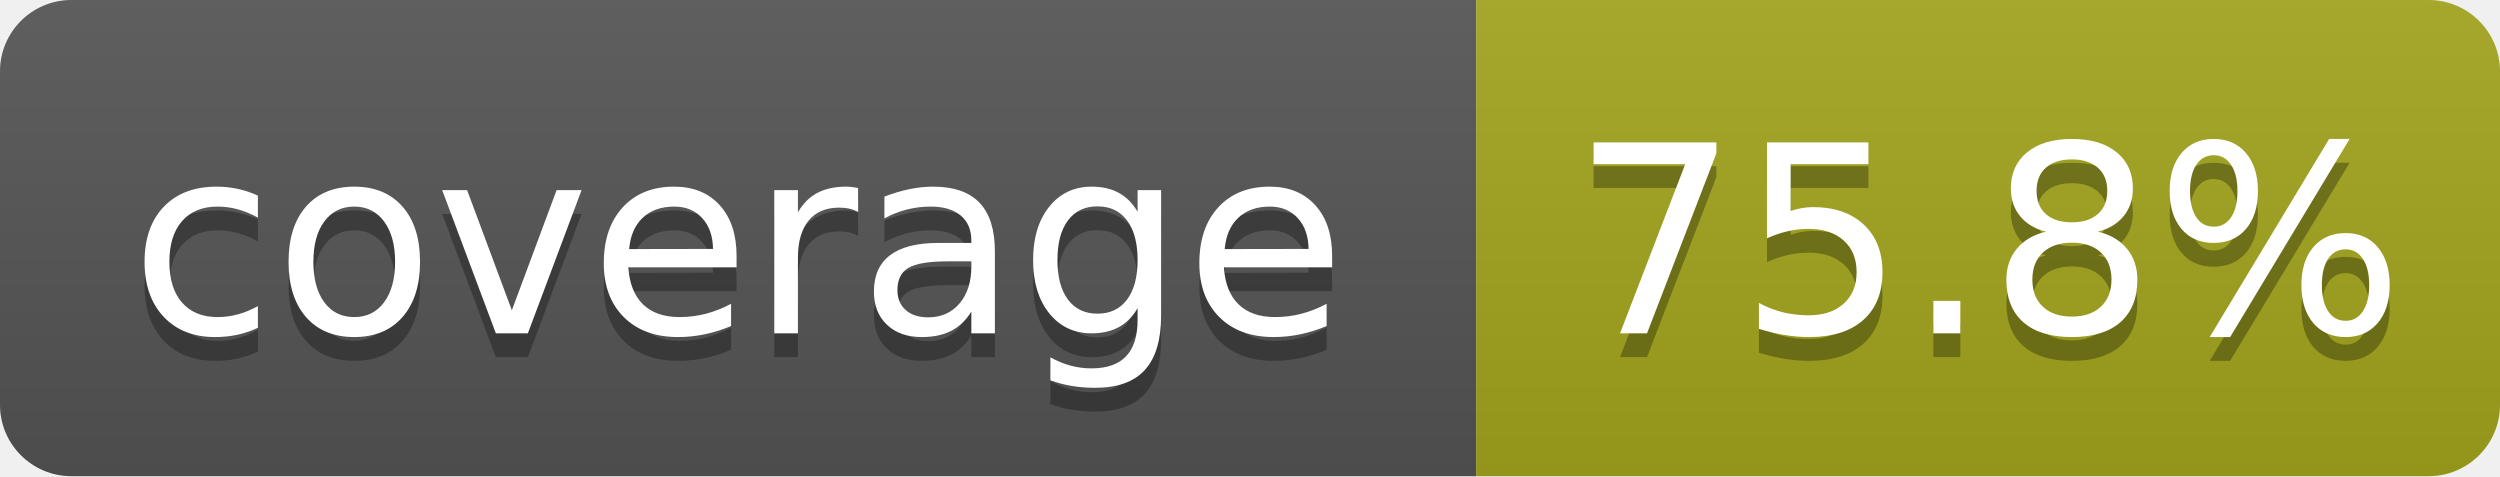
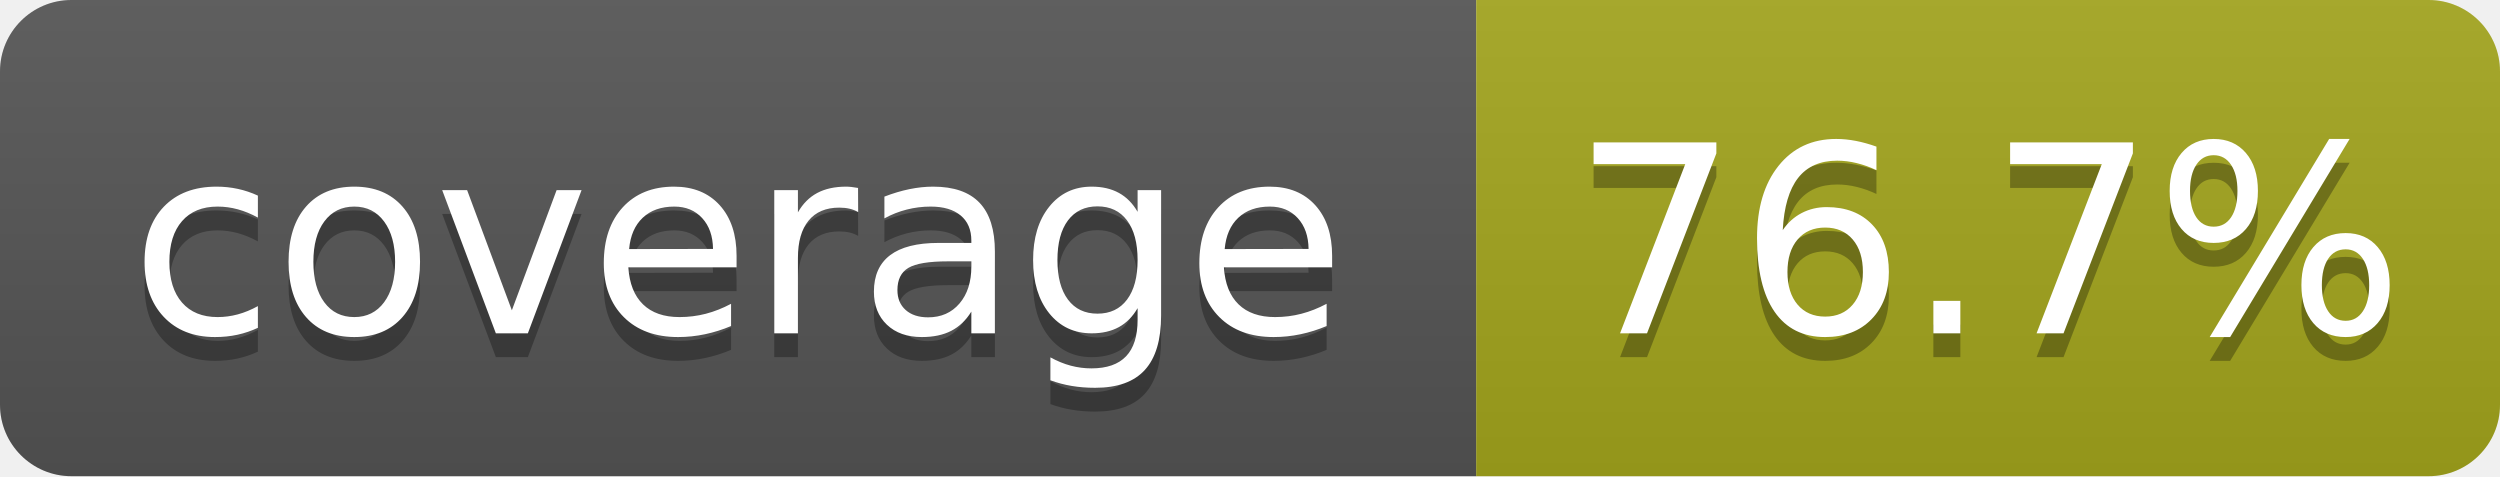
- <svg xmlns="http://www.w3.org/2000/svg" width="105" height="20" role="img" aria-label="coverage: 75.8%">
+ <svg xmlns="http://www.w3.org/2000/svg" width="105" height="20" role="img" aria-label="coverage: 76.7%">
  <linearGradient id="s" x2="0" y2="100%">
    <stop offset="0" stop-color="#bbb" stop-opacity=".1" />
    <stop offset="1" stop-opacity=".1" />
  </linearGradient>
  <clipPath id="r">
    <rect width="105" height="20" rx="3" fill="#fff" />
  </clipPath>
  <g clip-path="url(#r)">
    <rect width="62" height="20" fill="#555" />
    <rect x="62" width="43" height="20" fill="#a4a61d" />
    <rect width="105" height="20" fill="url(#s)" />
  </g>
  <g fill="#fff" text-anchor="middle" font-family="Verdana,Geneva,DejaVu Sans,sans-serif" text-rendering="geometricPrecision" font-size="110">
    <text aria-hidden="true" x="310" y="150" fill="#010101" fill-opacity=".3" transform="scale(.1)" textLength="520">coverage</text>
    <text x="310" y="140" transform="scale(.1)" textLength="520">coverage</text>
-     <text aria-hidden="true" x="835" y="150" fill="#010101" fill-opacity=".3" transform="scale(.1)" textLength="330">75.8%</text>
-     <text x="835" y="140" transform="scale(.1)" textLength="330">75.8%</text>
+     <text aria-hidden="true" x="835" y="150" fill="#010101" fill-opacity=".3" transform="scale(.1)" textLength="330">76.7%</text>
+     <text x="835" y="140" transform="scale(.1)" textLength="330">76.7%</text>
  </g>
</svg>
